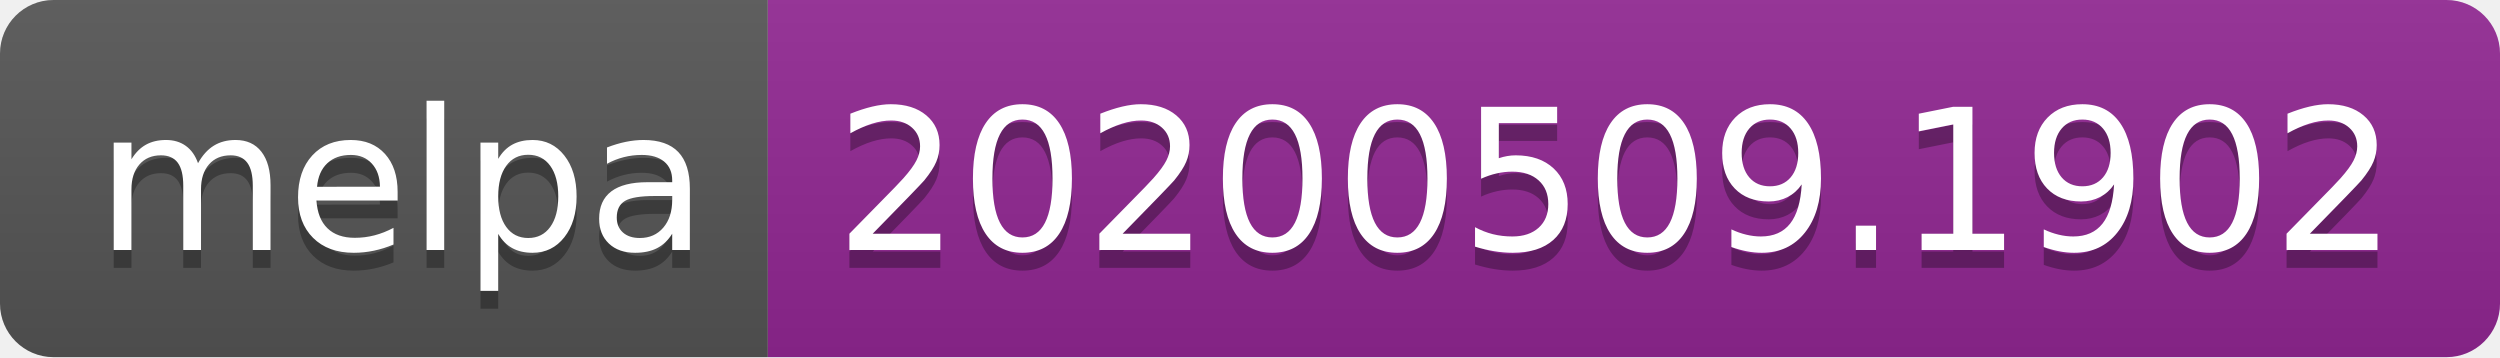
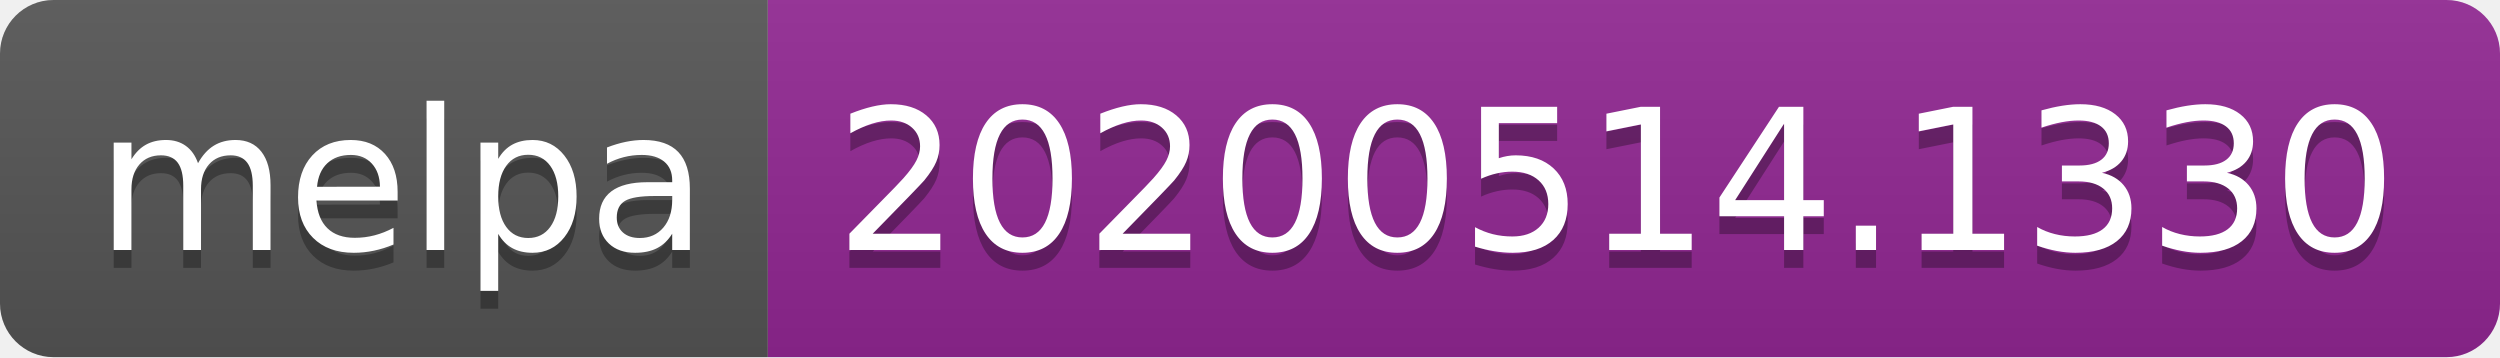
<svg xmlns="http://www.w3.org/2000/svg" width="140" height="20">
  <linearGradient id="s" x2="0" y2="100%">
    <stop offset="0" stop-color="#bbb" stop-opacity=".1" />
    <stop offset="1" stop-opacity=".1" />
  </linearGradient>
  <clipPath id="r">
    <rect width="140" height="20" rx="3" fill="#fff" />
  </clipPath>
  <g clip-path="url(#r)">
    <rect width="43" height="20" fill="#555" />
    <rect x="43" width="97" height="20" fill="#922793" />
    <rect width="140" height="20" fill="url(#s)" />
  </g>
  <g fill="#fff" text-anchor="middle" font-family="Verdana,Geneva,DejaVu Sans,sans-serif" text-rendering="geometricPrecision" font-size="110">
    <text x="225" y="150" fill="#010101" fill-opacity=".3" transform="scale(.1)" textLength="330">melpa</text>
    <text x="225" y="140" transform="scale(.1)" textLength="330">melpa</text>
-     <text x="905" y="150" fill="#010101" fill-opacity=".3" transform="scale(.1)" textLength="870">20200509.1902</text>
-     <text x="905" y="140" transform="scale(.1)" textLength="870">20200509.1902</text>
+     <text x="905" y="150" fill="#010101" fill-opacity=".3" transform="scale(.1)" textLength="870">20200514.1330</text>
+     <text x="905" y="140" transform="scale(.1)" textLength="870">20200514.1330</text>
  </g>
</svg>
